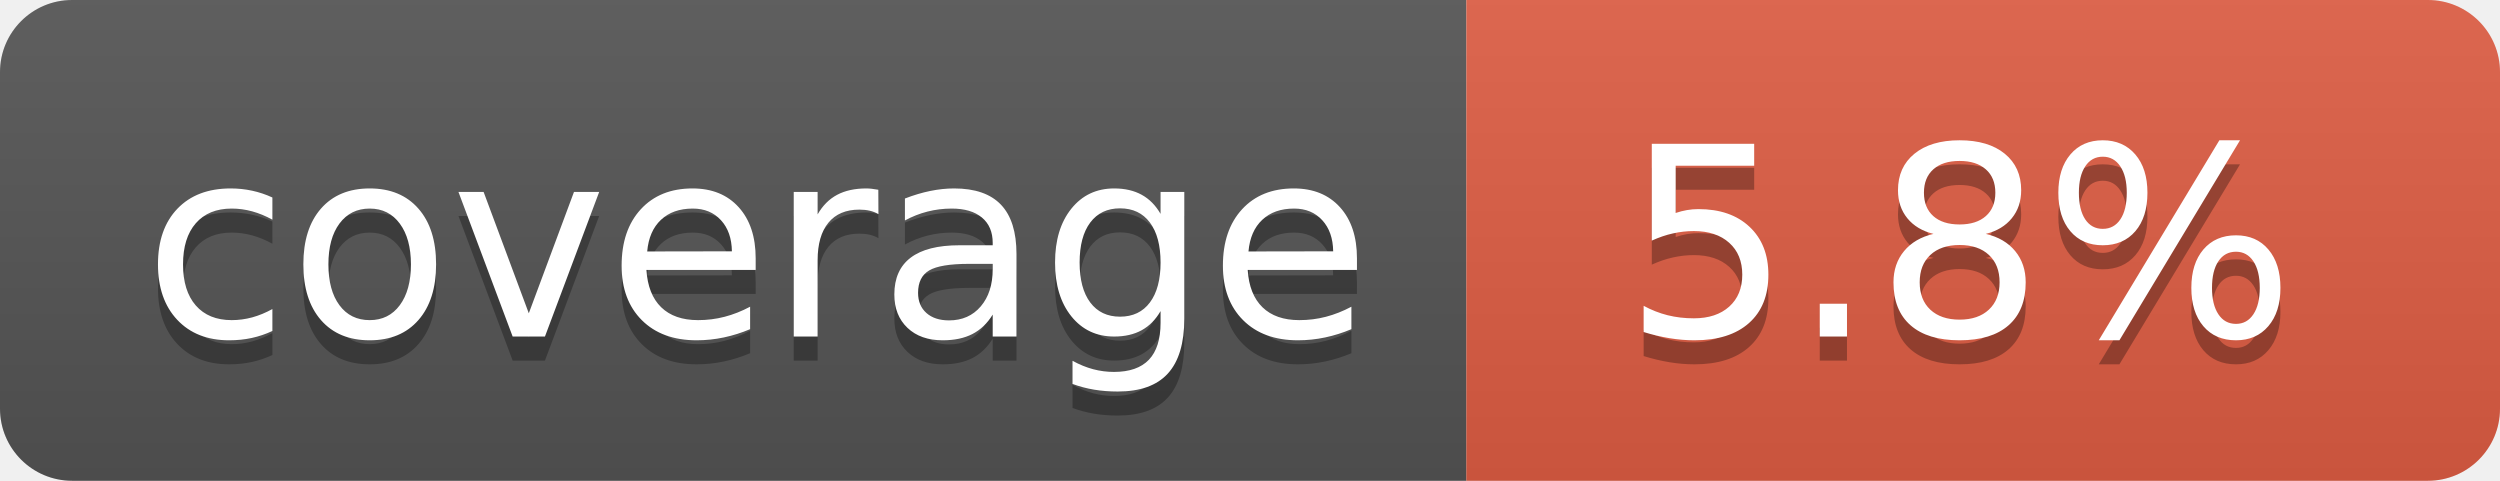
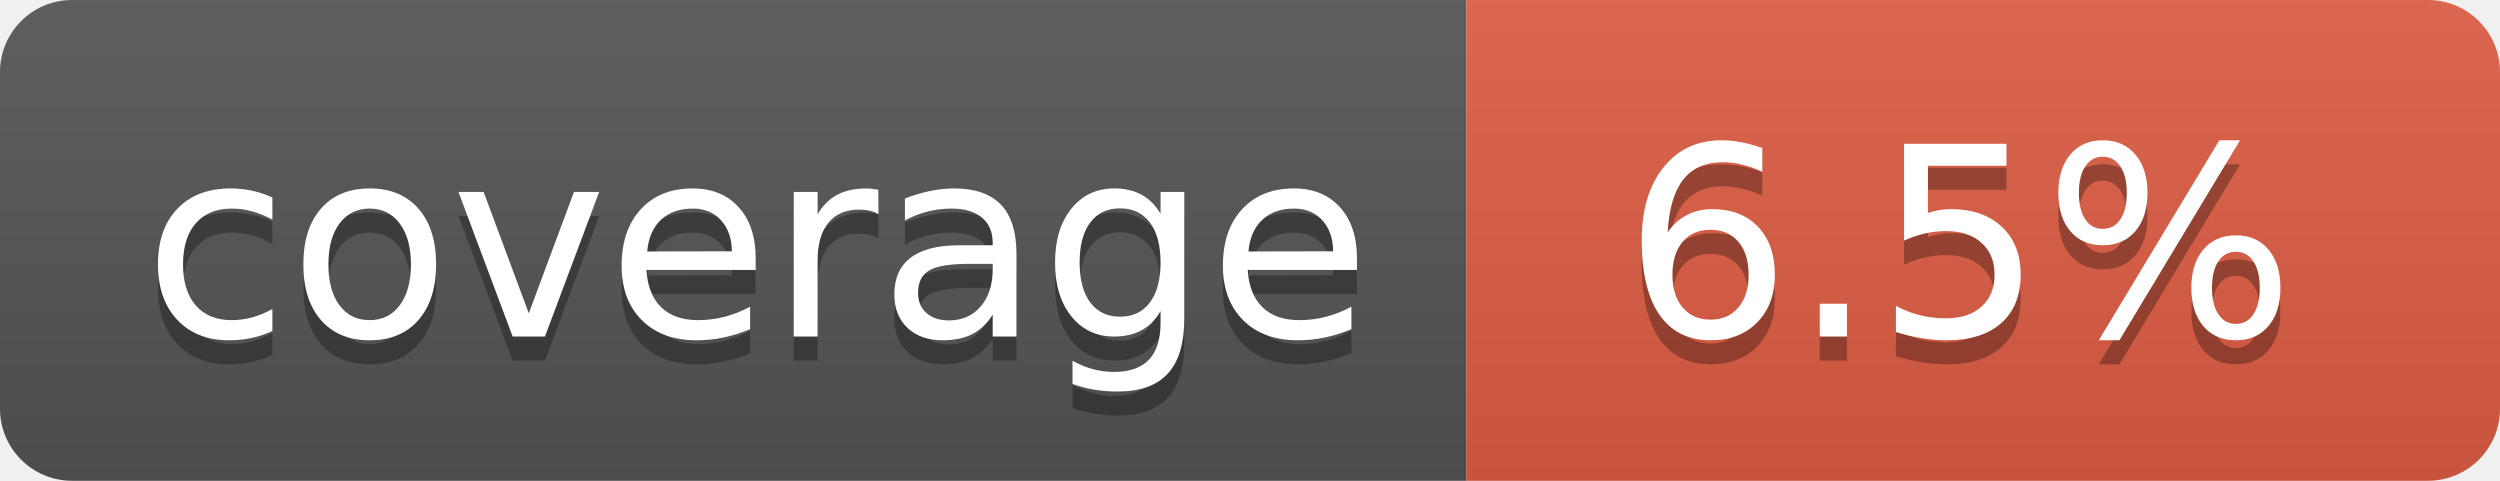
- <svg xmlns="http://www.w3.org/2000/svg" width="104" height="20" role="img" aria-label="coverage: 5.8%">
+ <svg xmlns="http://www.w3.org/2000/svg" width="104" height="20" role="img" aria-label="coverage: 6.5%">
  <linearGradient id="s" x2="0" y2="100%">
    <stop offset="0" stop-color="#bbb" stop-opacity=".1" />
    <stop offset="1" stop-opacity=".1" />
  </linearGradient>
  <clipPath id="r">
    <rect width="104" height="20" rx="3" fill="#fff" />
  </clipPath>
  <g clip-path="url(#r)">
    <rect width="61" height="20" fill="#555" />
    <rect x="61" width="43" height="20" fill="#e05d44" />
    <rect width="104" height="20" fill="url(#s)" />
  </g>
  <g fill="#fff" text-anchor="middle" font-family="Verdana,Geneva,DejaVu Sans,sans-serif" text-rendering="geometricPrecision" font-size="110">
    <text aria-hidden="true" x="315" y="150" fill="#010101" fill-opacity=".3" transform="scale(.1)" textLength="510">coverage</text>
    <text x="315" y="140" transform="scale(.1)" fill="#fff" textLength="510">coverage</text>
-     <text aria-hidden="true" x="815" y="150" fill="#010101" fill-opacity=".3" transform="scale(.1)" textLength="330">5.8%</text>
-     <text x="815" y="140" transform="scale(.1)" fill="#fff" textLength="330">5.8%</text>
+     <text aria-hidden="true" x="815" y="150" fill="#010101" fill-opacity=".3" transform="scale(.1)" textLength="330">6.5%</text>
+     <text x="815" y="140" transform="scale(.1)" fill="#fff" textLength="330">6.5%</text>
  </g>
</svg>
